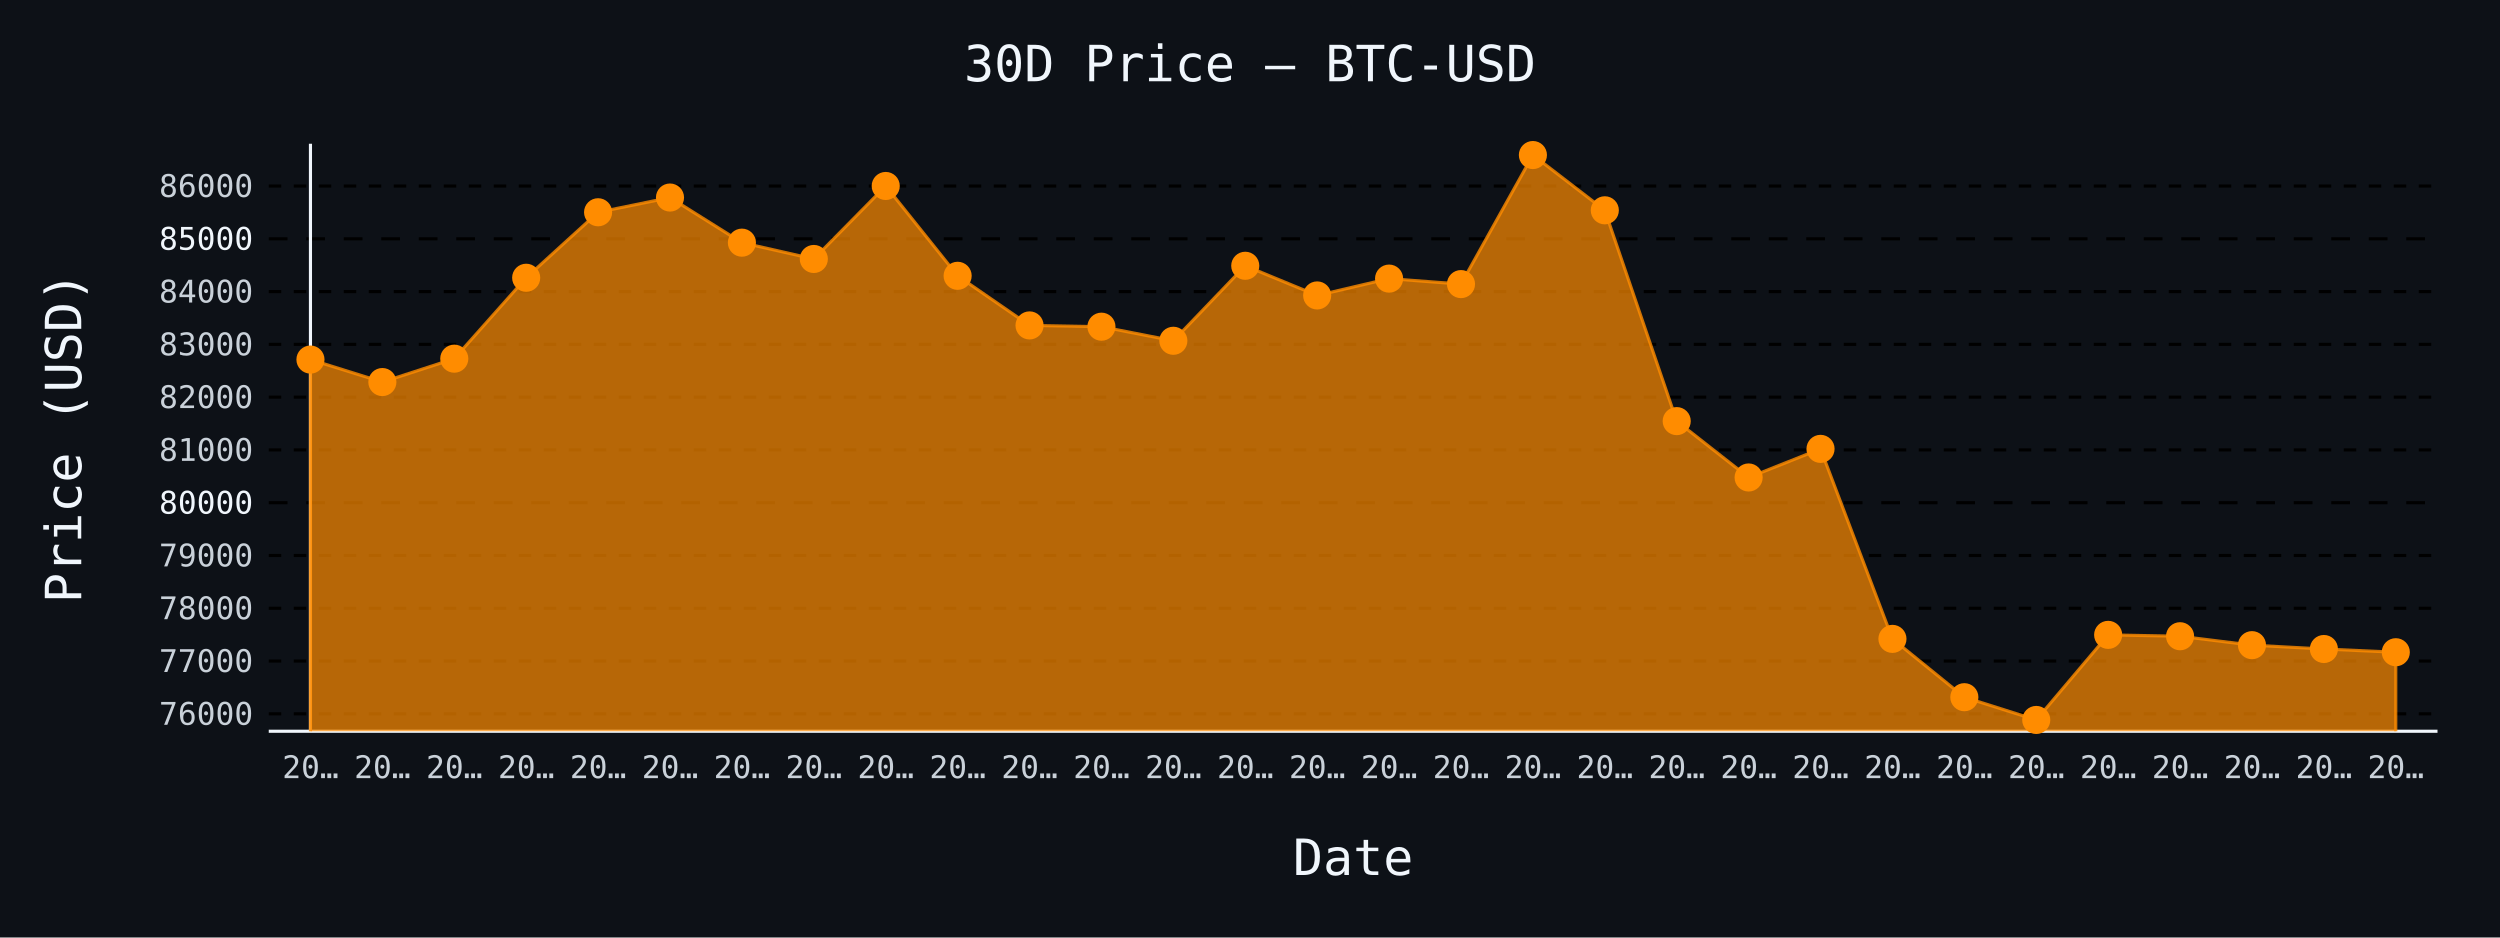
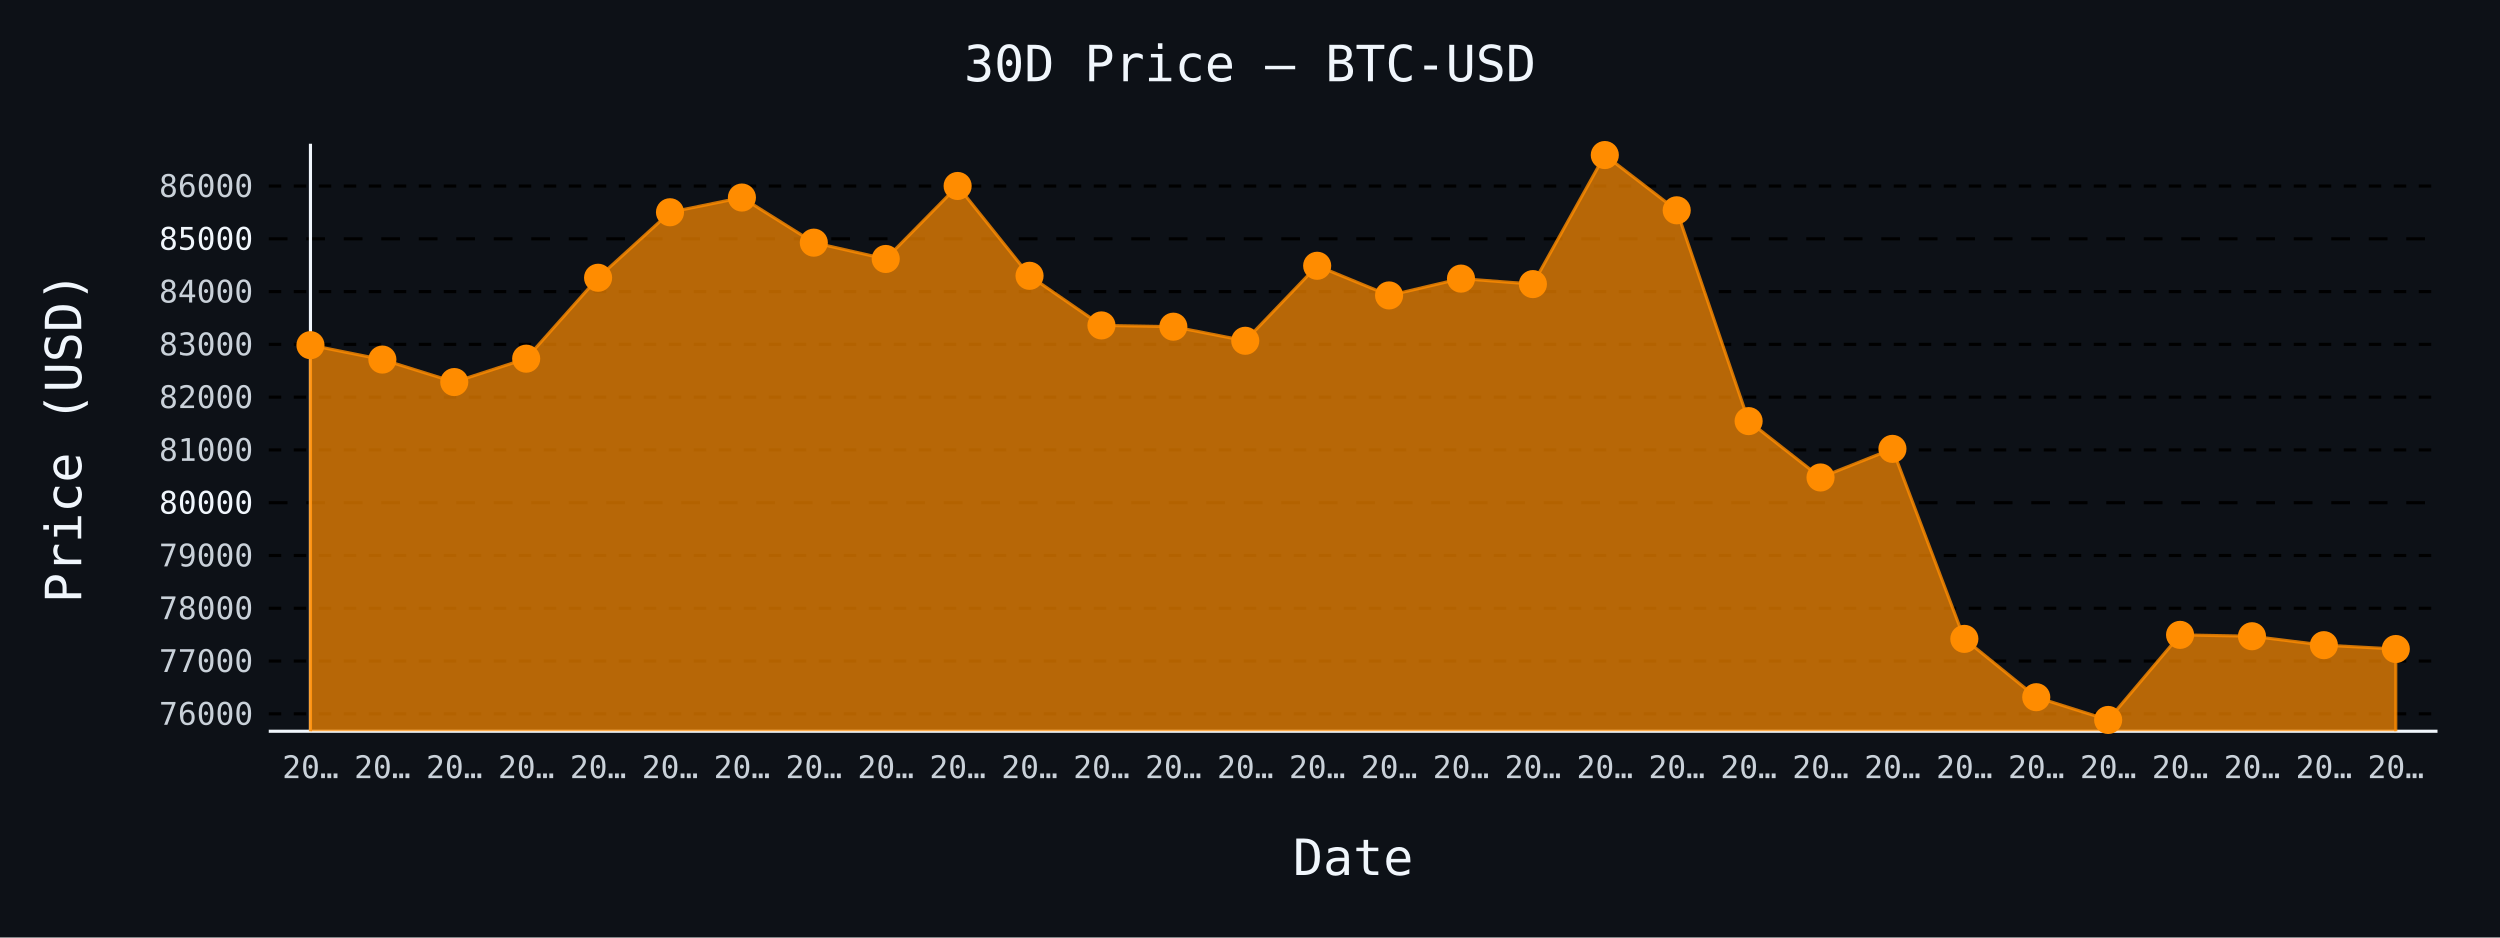
- <svg xmlns="http://www.w3.org/2000/svg" id="chart-c0ac0b6f-6860-4e6e-8a60-41f231b92a00" class="pygal-chart" viewBox="0 0 800 300">
+ <svg xmlns="http://www.w3.org/2000/svg" id="chart-bd315311-c1d5-42d2-8ff7-0233dde47b94" class="pygal-chart" viewBox="0 0 800 300">
  <defs>
-     <style type="text/css">#chart-c0ac0b6f-6860-4e6e-8a60-41f231b92a00{-webkit-user-select:none;-webkit-font-smoothing:antialiased;font-family:monospace}#chart-c0ac0b6f-6860-4e6e-8a60-41f231b92a00 .title{font-family:monospace;font-size:16px}#chart-c0ac0b6f-6860-4e6e-8a60-41f231b92a00 .legends .legend text{font-family:monospace;font-size:14px}#chart-c0ac0b6f-6860-4e6e-8a60-41f231b92a00 .axis text{font-family:monospace;font-size:10px}#chart-c0ac0b6f-6860-4e6e-8a60-41f231b92a00 .axis text.major{font-family:monospace;font-size:10px}#chart-c0ac0b6f-6860-4e6e-8a60-41f231b92a00 .text-overlay text.value{font-family:monospace;font-size:16px}#chart-c0ac0b6f-6860-4e6e-8a60-41f231b92a00 .text-overlay text.label{font-family:monospace;font-size:10px}#chart-c0ac0b6f-6860-4e6e-8a60-41f231b92a00 .tooltip{font-family:monospace;font-size:14px}#chart-c0ac0b6f-6860-4e6e-8a60-41f231b92a00 text.no_data{font-family:monospace;font-size:64px}
- #chart-c0ac0b6f-6860-4e6e-8a60-41f231b92a00{background-color:#0d1117}#chart-c0ac0b6f-6860-4e6e-8a60-41f231b92a00 path,#chart-c0ac0b6f-6860-4e6e-8a60-41f231b92a00 line,#chart-c0ac0b6f-6860-4e6e-8a60-41f231b92a00 rect,#chart-c0ac0b6f-6860-4e6e-8a60-41f231b92a00 circle{-webkit-transition:150ms;-moz-transition:150ms;transition:150ms}#chart-c0ac0b6f-6860-4e6e-8a60-41f231b92a00 .graph &gt; .background{fill:#0d1117}#chart-c0ac0b6f-6860-4e6e-8a60-41f231b92a00 .plot &gt; .background{fill:#0d1117}#chart-c0ac0b6f-6860-4e6e-8a60-41f231b92a00 .graph{fill:#c9d1d9}#chart-c0ac0b6f-6860-4e6e-8a60-41f231b92a00 text.no_data{fill:#f0f6fc}#chart-c0ac0b6f-6860-4e6e-8a60-41f231b92a00 .title{fill:#f0f6fc}#chart-c0ac0b6f-6860-4e6e-8a60-41f231b92a00 .legends .legend text{fill:#c9d1d9}#chart-c0ac0b6f-6860-4e6e-8a60-41f231b92a00 .legends .legend:hover text{fill:#f0f6fc}#chart-c0ac0b6f-6860-4e6e-8a60-41f231b92a00 .axis .line{stroke:#f0f6fc}#chart-c0ac0b6f-6860-4e6e-8a60-41f231b92a00 .axis .guide.line{stroke:#8b949e}#chart-c0ac0b6f-6860-4e6e-8a60-41f231b92a00 .axis .major.line{stroke:#c9d1d9}#chart-c0ac0b6f-6860-4e6e-8a60-41f231b92a00 .axis text.major{fill:#f0f6fc}#chart-c0ac0b6f-6860-4e6e-8a60-41f231b92a00 .axis.y .guides:hover .guide.line,#chart-c0ac0b6f-6860-4e6e-8a60-41f231b92a00 .line-graph .axis.x .guides:hover .guide.line,#chart-c0ac0b6f-6860-4e6e-8a60-41f231b92a00 .stackedline-graph .axis.x .guides:hover .guide.line,#chart-c0ac0b6f-6860-4e6e-8a60-41f231b92a00 .xy-graph .axis.x .guides:hover .guide.line{stroke:#f0f6fc}#chart-c0ac0b6f-6860-4e6e-8a60-41f231b92a00 .axis .guides:hover text{fill:#f0f6fc}#chart-c0ac0b6f-6860-4e6e-8a60-41f231b92a00 .reactive{fill-opacity:.7;stroke-opacity:.8;stroke-width:1}#chart-c0ac0b6f-6860-4e6e-8a60-41f231b92a00 .ci{stroke:#c9d1d9}#chart-c0ac0b6f-6860-4e6e-8a60-41f231b92a00 .reactive.active,#chart-c0ac0b6f-6860-4e6e-8a60-41f231b92a00 .active .reactive{fill-opacity:.8;stroke-opacity:.9;stroke-width:4}#chart-c0ac0b6f-6860-4e6e-8a60-41f231b92a00 .ci .reactive.active{stroke-width:1.5}#chart-c0ac0b6f-6860-4e6e-8a60-41f231b92a00 .series text{fill:#f0f6fc}#chart-c0ac0b6f-6860-4e6e-8a60-41f231b92a00 .tooltip rect{fill:#0d1117;stroke:#f0f6fc;-webkit-transition:opacity 150ms;-moz-transition:opacity 150ms;transition:opacity 150ms}#chart-c0ac0b6f-6860-4e6e-8a60-41f231b92a00 .tooltip .label{fill:#c9d1d9}#chart-c0ac0b6f-6860-4e6e-8a60-41f231b92a00 .tooltip .label{fill:#c9d1d9}#chart-c0ac0b6f-6860-4e6e-8a60-41f231b92a00 .tooltip .legend{font-size:.8em;fill:#8b949e}#chart-c0ac0b6f-6860-4e6e-8a60-41f231b92a00 .tooltip .x_label{font-size:.6em;fill:#f0f6fc}#chart-c0ac0b6f-6860-4e6e-8a60-41f231b92a00 .tooltip .xlink{font-size:.5em;text-decoration:underline}#chart-c0ac0b6f-6860-4e6e-8a60-41f231b92a00 .tooltip .value{font-size:1.5em}#chart-c0ac0b6f-6860-4e6e-8a60-41f231b92a00 .bound{font-size:.5em}#chart-c0ac0b6f-6860-4e6e-8a60-41f231b92a00 .max-value{font-size:.75em;fill:#8b949e}#chart-c0ac0b6f-6860-4e6e-8a60-41f231b92a00 .map-element{fill:#0d1117;stroke:#8b949e !important}#chart-c0ac0b6f-6860-4e6e-8a60-41f231b92a00 .map-element .reactive{fill-opacity:inherit;stroke-opacity:inherit}#chart-c0ac0b6f-6860-4e6e-8a60-41f231b92a00 .color-0,#chart-c0ac0b6f-6860-4e6e-8a60-41f231b92a00 .color-0 a:visited{stroke:#ff8c00;fill:#ff8c00}#chart-c0ac0b6f-6860-4e6e-8a60-41f231b92a00 .text-overlay .color-0 text{fill:black}
- #chart-c0ac0b6f-6860-4e6e-8a60-41f231b92a00 text.no_data{text-anchor:middle}#chart-c0ac0b6f-6860-4e6e-8a60-41f231b92a00 .guide.line{fill:none}#chart-c0ac0b6f-6860-4e6e-8a60-41f231b92a00 .centered{text-anchor:middle}#chart-c0ac0b6f-6860-4e6e-8a60-41f231b92a00 .title{text-anchor:middle}#chart-c0ac0b6f-6860-4e6e-8a60-41f231b92a00 .legends .legend text{fill-opacity:1}#chart-c0ac0b6f-6860-4e6e-8a60-41f231b92a00 .axis.x text{text-anchor:middle}#chart-c0ac0b6f-6860-4e6e-8a60-41f231b92a00 .axis.x:not(.web) text[transform]{text-anchor:start}#chart-c0ac0b6f-6860-4e6e-8a60-41f231b92a00 .axis.x:not(.web) text[transform].backwards{text-anchor:end}#chart-c0ac0b6f-6860-4e6e-8a60-41f231b92a00 .axis.y text{text-anchor:end}#chart-c0ac0b6f-6860-4e6e-8a60-41f231b92a00 .axis.y text[transform].backwards{text-anchor:start}#chart-c0ac0b6f-6860-4e6e-8a60-41f231b92a00 .axis.y2 text{text-anchor:start}#chart-c0ac0b6f-6860-4e6e-8a60-41f231b92a00 .axis.y2 text[transform].backwards{text-anchor:end}#chart-c0ac0b6f-6860-4e6e-8a60-41f231b92a00 .axis .guide.line{stroke-dasharray:4,4;stroke:black}#chart-c0ac0b6f-6860-4e6e-8a60-41f231b92a00 .axis .major.guide.line{stroke-dasharray:6,6;stroke:black}#chart-c0ac0b6f-6860-4e6e-8a60-41f231b92a00 .horizontal .axis.y .guide.line,#chart-c0ac0b6f-6860-4e6e-8a60-41f231b92a00 .horizontal .axis.y2 .guide.line,#chart-c0ac0b6f-6860-4e6e-8a60-41f231b92a00 .vertical .axis.x .guide.line{opacity:0}#chart-c0ac0b6f-6860-4e6e-8a60-41f231b92a00 .horizontal .axis.always_show .guide.line,#chart-c0ac0b6f-6860-4e6e-8a60-41f231b92a00 .vertical .axis.always_show .guide.line{opacity:1 !important}#chart-c0ac0b6f-6860-4e6e-8a60-41f231b92a00 .axis.y .guides:hover .guide.line,#chart-c0ac0b6f-6860-4e6e-8a60-41f231b92a00 .axis.y2 .guides:hover .guide.line,#chart-c0ac0b6f-6860-4e6e-8a60-41f231b92a00 .axis.x .guides:hover .guide.line{opacity:1}#chart-c0ac0b6f-6860-4e6e-8a60-41f231b92a00 .axis .guides:hover text{opacity:1}#chart-c0ac0b6f-6860-4e6e-8a60-41f231b92a00 .nofill{fill:none}#chart-c0ac0b6f-6860-4e6e-8a60-41f231b92a00 .subtle-fill{fill-opacity:.2}#chart-c0ac0b6f-6860-4e6e-8a60-41f231b92a00 .dot{stroke-width:1px;fill-opacity:1;stroke-opacity:1}#chart-c0ac0b6f-6860-4e6e-8a60-41f231b92a00 .dot.active{stroke-width:5px}#chart-c0ac0b6f-6860-4e6e-8a60-41f231b92a00 .dot.negative{fill:transparent}#chart-c0ac0b6f-6860-4e6e-8a60-41f231b92a00 text,#chart-c0ac0b6f-6860-4e6e-8a60-41f231b92a00 tspan{stroke:none !important}#chart-c0ac0b6f-6860-4e6e-8a60-41f231b92a00 .series text.active{opacity:1}#chart-c0ac0b6f-6860-4e6e-8a60-41f231b92a00 .tooltip rect{fill-opacity:.95;stroke-width:.5}#chart-c0ac0b6f-6860-4e6e-8a60-41f231b92a00 .tooltip text{fill-opacity:1}#chart-c0ac0b6f-6860-4e6e-8a60-41f231b92a00 .showable{visibility:hidden}#chart-c0ac0b6f-6860-4e6e-8a60-41f231b92a00 .showable.shown{visibility:visible}#chart-c0ac0b6f-6860-4e6e-8a60-41f231b92a00 .gauge-background{fill:rgba(229,229,229,1);stroke:none}#chart-c0ac0b6f-6860-4e6e-8a60-41f231b92a00 .bg-lines{stroke:#0d1117;stroke-width:2px}</style>
+     <style type="text/css">#chart-bd315311-c1d5-42d2-8ff7-0233dde47b94{-webkit-user-select:none;-webkit-font-smoothing:antialiased;font-family:monospace}#chart-bd315311-c1d5-42d2-8ff7-0233dde47b94 .title{font-family:monospace;font-size:16px}#chart-bd315311-c1d5-42d2-8ff7-0233dde47b94 .legends .legend text{font-family:monospace;font-size:14px}#chart-bd315311-c1d5-42d2-8ff7-0233dde47b94 .axis text{font-family:monospace;font-size:10px}#chart-bd315311-c1d5-42d2-8ff7-0233dde47b94 .axis text.major{font-family:monospace;font-size:10px}#chart-bd315311-c1d5-42d2-8ff7-0233dde47b94 .text-overlay text.value{font-family:monospace;font-size:16px}#chart-bd315311-c1d5-42d2-8ff7-0233dde47b94 .text-overlay text.label{font-family:monospace;font-size:10px}#chart-bd315311-c1d5-42d2-8ff7-0233dde47b94 .tooltip{font-family:monospace;font-size:14px}#chart-bd315311-c1d5-42d2-8ff7-0233dde47b94 text.no_data{font-family:monospace;font-size:64px}
+ #chart-bd315311-c1d5-42d2-8ff7-0233dde47b94{background-color:#0d1117}#chart-bd315311-c1d5-42d2-8ff7-0233dde47b94 path,#chart-bd315311-c1d5-42d2-8ff7-0233dde47b94 line,#chart-bd315311-c1d5-42d2-8ff7-0233dde47b94 rect,#chart-bd315311-c1d5-42d2-8ff7-0233dde47b94 circle{-webkit-transition:150ms;-moz-transition:150ms;transition:150ms}#chart-bd315311-c1d5-42d2-8ff7-0233dde47b94 .graph &gt; .background{fill:#0d1117}#chart-bd315311-c1d5-42d2-8ff7-0233dde47b94 .plot &gt; .background{fill:#0d1117}#chart-bd315311-c1d5-42d2-8ff7-0233dde47b94 .graph{fill:#c9d1d9}#chart-bd315311-c1d5-42d2-8ff7-0233dde47b94 text.no_data{fill:#f0f6fc}#chart-bd315311-c1d5-42d2-8ff7-0233dde47b94 .title{fill:#f0f6fc}#chart-bd315311-c1d5-42d2-8ff7-0233dde47b94 .legends .legend text{fill:#c9d1d9}#chart-bd315311-c1d5-42d2-8ff7-0233dde47b94 .legends .legend:hover text{fill:#f0f6fc}#chart-bd315311-c1d5-42d2-8ff7-0233dde47b94 .axis .line{stroke:#f0f6fc}#chart-bd315311-c1d5-42d2-8ff7-0233dde47b94 .axis .guide.line{stroke:#8b949e}#chart-bd315311-c1d5-42d2-8ff7-0233dde47b94 .axis .major.line{stroke:#c9d1d9}#chart-bd315311-c1d5-42d2-8ff7-0233dde47b94 .axis text.major{fill:#f0f6fc}#chart-bd315311-c1d5-42d2-8ff7-0233dde47b94 .axis.y .guides:hover .guide.line,#chart-bd315311-c1d5-42d2-8ff7-0233dde47b94 .line-graph .axis.x .guides:hover .guide.line,#chart-bd315311-c1d5-42d2-8ff7-0233dde47b94 .stackedline-graph .axis.x .guides:hover .guide.line,#chart-bd315311-c1d5-42d2-8ff7-0233dde47b94 .xy-graph .axis.x .guides:hover .guide.line{stroke:#f0f6fc}#chart-bd315311-c1d5-42d2-8ff7-0233dde47b94 .axis .guides:hover text{fill:#f0f6fc}#chart-bd315311-c1d5-42d2-8ff7-0233dde47b94 .reactive{fill-opacity:.7;stroke-opacity:.8;stroke-width:1}#chart-bd315311-c1d5-42d2-8ff7-0233dde47b94 .ci{stroke:#c9d1d9}#chart-bd315311-c1d5-42d2-8ff7-0233dde47b94 .reactive.active,#chart-bd315311-c1d5-42d2-8ff7-0233dde47b94 .active .reactive{fill-opacity:.8;stroke-opacity:.9;stroke-width:4}#chart-bd315311-c1d5-42d2-8ff7-0233dde47b94 .ci .reactive.active{stroke-width:1.5}#chart-bd315311-c1d5-42d2-8ff7-0233dde47b94 .series text{fill:#f0f6fc}#chart-bd315311-c1d5-42d2-8ff7-0233dde47b94 .tooltip rect{fill:#0d1117;stroke:#f0f6fc;-webkit-transition:opacity 150ms;-moz-transition:opacity 150ms;transition:opacity 150ms}#chart-bd315311-c1d5-42d2-8ff7-0233dde47b94 .tooltip .label{fill:#c9d1d9}#chart-bd315311-c1d5-42d2-8ff7-0233dde47b94 .tooltip .label{fill:#c9d1d9}#chart-bd315311-c1d5-42d2-8ff7-0233dde47b94 .tooltip .legend{font-size:.8em;fill:#8b949e}#chart-bd315311-c1d5-42d2-8ff7-0233dde47b94 .tooltip .x_label{font-size:.6em;fill:#f0f6fc}#chart-bd315311-c1d5-42d2-8ff7-0233dde47b94 .tooltip .xlink{font-size:.5em;text-decoration:underline}#chart-bd315311-c1d5-42d2-8ff7-0233dde47b94 .tooltip .value{font-size:1.5em}#chart-bd315311-c1d5-42d2-8ff7-0233dde47b94 .bound{font-size:.5em}#chart-bd315311-c1d5-42d2-8ff7-0233dde47b94 .max-value{font-size:.75em;fill:#8b949e}#chart-bd315311-c1d5-42d2-8ff7-0233dde47b94 .map-element{fill:#0d1117;stroke:#8b949e !important}#chart-bd315311-c1d5-42d2-8ff7-0233dde47b94 .map-element .reactive{fill-opacity:inherit;stroke-opacity:inherit}#chart-bd315311-c1d5-42d2-8ff7-0233dde47b94 .color-0,#chart-bd315311-c1d5-42d2-8ff7-0233dde47b94 .color-0 a:visited{stroke:#ff8c00;fill:#ff8c00}#chart-bd315311-c1d5-42d2-8ff7-0233dde47b94 .text-overlay .color-0 text{fill:black}
+ #chart-bd315311-c1d5-42d2-8ff7-0233dde47b94 text.no_data{text-anchor:middle}#chart-bd315311-c1d5-42d2-8ff7-0233dde47b94 .guide.line{fill:none}#chart-bd315311-c1d5-42d2-8ff7-0233dde47b94 .centered{text-anchor:middle}#chart-bd315311-c1d5-42d2-8ff7-0233dde47b94 .title{text-anchor:middle}#chart-bd315311-c1d5-42d2-8ff7-0233dde47b94 .legends .legend text{fill-opacity:1}#chart-bd315311-c1d5-42d2-8ff7-0233dde47b94 .axis.x text{text-anchor:middle}#chart-bd315311-c1d5-42d2-8ff7-0233dde47b94 .axis.x:not(.web) text[transform]{text-anchor:start}#chart-bd315311-c1d5-42d2-8ff7-0233dde47b94 .axis.x:not(.web) text[transform].backwards{text-anchor:end}#chart-bd315311-c1d5-42d2-8ff7-0233dde47b94 .axis.y text{text-anchor:end}#chart-bd315311-c1d5-42d2-8ff7-0233dde47b94 .axis.y text[transform].backwards{text-anchor:start}#chart-bd315311-c1d5-42d2-8ff7-0233dde47b94 .axis.y2 text{text-anchor:start}#chart-bd315311-c1d5-42d2-8ff7-0233dde47b94 .axis.y2 text[transform].backwards{text-anchor:end}#chart-bd315311-c1d5-42d2-8ff7-0233dde47b94 .axis .guide.line{stroke-dasharray:4,4;stroke:black}#chart-bd315311-c1d5-42d2-8ff7-0233dde47b94 .axis .major.guide.line{stroke-dasharray:6,6;stroke:black}#chart-bd315311-c1d5-42d2-8ff7-0233dde47b94 .horizontal .axis.y .guide.line,#chart-bd315311-c1d5-42d2-8ff7-0233dde47b94 .horizontal .axis.y2 .guide.line,#chart-bd315311-c1d5-42d2-8ff7-0233dde47b94 .vertical .axis.x .guide.line{opacity:0}#chart-bd315311-c1d5-42d2-8ff7-0233dde47b94 .horizontal .axis.always_show .guide.line,#chart-bd315311-c1d5-42d2-8ff7-0233dde47b94 .vertical .axis.always_show .guide.line{opacity:1 !important}#chart-bd315311-c1d5-42d2-8ff7-0233dde47b94 .axis.y .guides:hover .guide.line,#chart-bd315311-c1d5-42d2-8ff7-0233dde47b94 .axis.y2 .guides:hover .guide.line,#chart-bd315311-c1d5-42d2-8ff7-0233dde47b94 .axis.x .guides:hover .guide.line{opacity:1}#chart-bd315311-c1d5-42d2-8ff7-0233dde47b94 .axis .guides:hover text{opacity:1}#chart-bd315311-c1d5-42d2-8ff7-0233dde47b94 .nofill{fill:none}#chart-bd315311-c1d5-42d2-8ff7-0233dde47b94 .subtle-fill{fill-opacity:.2}#chart-bd315311-c1d5-42d2-8ff7-0233dde47b94 .dot{stroke-width:1px;fill-opacity:1;stroke-opacity:1}#chart-bd315311-c1d5-42d2-8ff7-0233dde47b94 .dot.active{stroke-width:5px}#chart-bd315311-c1d5-42d2-8ff7-0233dde47b94 .dot.negative{fill:transparent}#chart-bd315311-c1d5-42d2-8ff7-0233dde47b94 text,#chart-bd315311-c1d5-42d2-8ff7-0233dde47b94 tspan{stroke:none !important}#chart-bd315311-c1d5-42d2-8ff7-0233dde47b94 .series text.active{opacity:1}#chart-bd315311-c1d5-42d2-8ff7-0233dde47b94 .tooltip rect{fill-opacity:.95;stroke-width:.5}#chart-bd315311-c1d5-42d2-8ff7-0233dde47b94 .tooltip text{fill-opacity:1}#chart-bd315311-c1d5-42d2-8ff7-0233dde47b94 .showable{visibility:hidden}#chart-bd315311-c1d5-42d2-8ff7-0233dde47b94 .showable.shown{visibility:visible}#chart-bd315311-c1d5-42d2-8ff7-0233dde47b94 .gauge-background{fill:rgba(229,229,229,1);stroke:none}#chart-bd315311-c1d5-42d2-8ff7-0233dde47b94 .bg-lines{stroke:#0d1117;stroke-width:2px}</style>
  </defs>
  <g class="graph line-graph vertical">
    <rect x="0" y="0" width="800" height="300" class="background" />
    <g transform="translate(86, 46)" class="plot">
      <rect x="0" y="0" width="694.0" height="188" class="background" />
      <g class="axis y always_show">
        <path d="M0 188 h694" class="line" />
        <g class="guides">
          <path d="M0 182.425 h694" class="guide line" />
          <text x="-5" y="185.925" class="">76000</text>
        </g>
        <g class="guides">
          <path d="M0 165.536 h694" class="guide line" />
          <text x="-5" y="169.036" class="">77000</text>
        </g>
        <g class="guides">
          <path d="M0 148.646 h694" class="guide line" />
          <text x="-5" y="152.146" class="">78000</text>
        </g>
        <g class="guides">
          <path d="M0 131.757 h694" class="guide line" />
          <text x="-5" y="135.257" class="">79000</text>
        </g>
        <g class="guides">
          <path d="M0 114.867 h694" class="major guide line" />
          <text x="-5" y="118.367" class="major">80000</text>
        </g>
        <g class="guides">
          <path d="M0 97.977 h694" class="guide line" />
          <text x="-5" y="101.477" class="">81000</text>
        </g>
        <g class="guides">
          <path d="M0 81.088 h694" class="guide line" />
          <text x="-5" y="84.588" class="">82000</text>
        </g>
        <g class="guides">
          <path d="M0 64.198 h694" class="guide line" />
          <text x="-5" y="67.698" class="">83000</text>
        </g>
        <g class="guides">
          <path d="M0 47.309 h694" class="guide line" />
          <text x="-5" y="50.809" class="">84000</text>
        </g>
        <g class="guides">
          <path d="M0 30.419 h694" class="major guide line" />
          <text x="-5" y="33.919" class="major">85000</text>
        </g>
        <g class="guides">
          <path d="M0 13.53 h694" class="guide line" />
          <text x="-5" y="17.03" class="">86000</text>
        </g>
      </g>
      <g class="axis x">
        <g class="guides">
          <path d="M13.346 0 v188" class="line" />
          <text x="13.346" y="203.0" class="">20…</text>
        </g>
        <g class="guides">
          <path d="M36.357 0 v188" class="guide line" />
          <text x="36.357" y="203.0" class="">20…</text>
        </g>
        <g class="guides">
          <path d="M59.367 0 v188" class="guide line" />
          <text x="59.367" y="203.0" class="">20…</text>
        </g>
        <g class="guides">
          <path d="M82.378 0 v188" class="guide line" />
          <text x="82.378" y="203.0" class="">20…</text>
        </g>
        <g class="guides">
          <path d="M105.389 0 v188" class="guide line" />
          <text x="105.389" y="203.0" class="">20…</text>
        </g>
        <g class="guides">
          <path d="M128.399 0 v188" class="guide line" />
          <text x="128.399" y="203.0" class="">20…</text>
        </g>
        <g class="guides">
          <path d="M151.41 0 v188" class="guide line" />
          <text x="151.41" y="203.0" class="">20…</text>
        </g>
        <g class="guides">
          <path d="M174.42 0 v188" class="guide line" />
          <text x="174.42" y="203.0" class="">20…</text>
        </g>
        <g class="guides">
          <path d="M197.431 0 v188" class="guide line" />
          <text x="197.431" y="203.0" class="">20…</text>
        </g>
        <g class="guides">
          <path d="M220.442 0 v188" class="guide line" />
          <text x="220.442" y="203.0" class="">20…</text>
        </g>
        <g class="guides">
          <path d="M243.452 0 v188" class="guide line" />
          <text x="243.452" y="203.0" class="">20…</text>
        </g>
        <g class="guides">
          <path d="M266.463 0 v188" class="guide line" />
          <text x="266.463" y="203.0" class="">20…</text>
        </g>
        <g class="guides">
          <path d="M289.473 0 v188" class="guide line" />
          <text x="289.473" y="203.0" class="">20…</text>
        </g>
        <g class="guides">
          <path d="M312.484 0 v188" class="guide line" />
          <text x="312.484" y="203.0" class="">20…</text>
        </g>
        <g class="guides">
          <path d="M335.495 0 v188" class="guide line" />
          <text x="335.495" y="203.0" class="">20…</text>
        </g>
        <g class="guides">
          <path d="M358.505 0 v188" class="guide line" />
          <text x="358.505" y="203.0" class="">20…</text>
        </g>
        <g class="guides">
          <path d="M381.516 0 v188" class="guide line" />
          <text x="381.516" y="203.0" class="">20…</text>
        </g>
        <g class="guides">
          <path d="M404.527 0 v188" class="guide line" />
          <text x="404.527" y="203.0" class="">20…</text>
        </g>
        <g class="guides">
          <path d="M427.537 0 v188" class="guide line" />
          <text x="427.537" y="203.0" class="">20…</text>
        </g>
        <g class="guides">
          <path d="M450.548 0 v188" class="guide line" />
          <text x="450.548" y="203.0" class="">20…</text>
        </g>
        <g class="guides">
          <path d="M473.558 0 v188" class="guide line" />
          <text x="473.558" y="203.0" class="">20…</text>
        </g>
        <g class="guides">
          <path d="M496.569 0 v188" class="guide line" />
          <text x="496.569" y="203.0" class="">20…</text>
        </g>
        <g class="guides">
          <path d="M519.58 0 v188" class="guide line" />
          <text x="519.58" y="203.0" class="">20…</text>
        </g>
        <g class="guides">
          <path d="M542.59 0 v188" class="guide line" />
          <text x="542.59" y="203.0" class="">20…</text>
        </g>
        <g class="guides">
          <path d="M565.601 0 v188" class="guide line" />
          <text x="565.601" y="203.0" class="">20…</text>
        </g>
        <g class="guides">
          <path d="M588.611 0 v188" class="guide line" />
          <text x="588.611" y="203.0" class="">20…</text>
        </g>
        <g class="guides">
          <path d="M611.622 0 v188" class="guide line" />
          <text x="611.622" y="203.0" class="">20…</text>
        </g>
        <g class="guides">
          <path d="M634.633 0 v188" class="guide line" />
          <text x="634.633" y="203.0" class="">20…</text>
        </g>
        <g class="guides">
          <path d="M657.643 0 v188" class="guide line" />
          <text x="657.643" y="203.0" class="">20…</text>
        </g>
        <g class="guides">
          <path d="M680.654 0 v188" class="guide line" />
          <text x="680.654" y="203.0" class="">20…</text>
        </g>
      </g>
      <g class="series serie-0 color-0">
-         <path d="M13.346 188 L13.346 69.063 36.357 76.257 59.367 68.775 82.378 42.884 105.389 21.924 128.399 17.212 151.41 31.652 174.42 36.871 197.431 13.513 220.442 42.259 243.452 58.135 266.463 58.54 289.473 63.05 312.484 39.05 335.495 48.542 358.505 43.154 381.516 44.91 404.527 3.615 427.537 21.299 450.548 88.756 473.558 106.794 496.569 97.64 519.58 158.442 542.59 177.105 565.601 184.385 588.611 157.159 611.622 157.598 634.633 160.452 657.643 161.685 680.654 162.715 680.654 188" class="line reactive" />
+         <path d="M13.346 188 L13.346 64.452 36.357 69.063 59.367 76.257 82.378 68.775 105.389 42.884 128.399 21.924 151.41 17.212 174.42 31.652 197.431 36.871 220.442 13.513 243.452 42.259 266.463 58.135 289.473 58.54 312.484 63.05 335.495 39.05 358.505 48.542 381.516 43.154 404.527 44.91 427.537 3.615 450.548 21.299 473.558 88.756 496.569 106.794 519.58 97.64 542.59 158.442 565.601 177.105 588.611 184.385 611.622 157.159 634.633 157.598 657.643 160.452 680.654 161.685 680.654 188" class="line reactive" />
      </g>
    </g>
    <g class="titles">
      <text x="400.0" y="26" class="title plot_title">30D Price — BTC-USD</text>
      <text x="433.0" y="280" class="title">Date</text>
      <text x="0" y="166.0" class="title" transform="rotate(-90 0 140)">Price (USD)</text>
    </g>
    <g transform="translate(86, 46)" class="plot overlay">
      <g class="series serie-0 color-0">
        <g class="dots">
-           <circle cx="13.346" cy="69.063" r="4" class="dot reactive tooltip-trigger" />
-         </g>
-         <g class="dots">
-           <circle cx="36.357" cy="76.257" r="4" class="dot reactive tooltip-trigger" />
-         </g>
-         <g class="dots">
-           <circle cx="59.367" cy="68.775" r="4" class="dot reactive tooltip-trigger" />
-         </g>
-         <g class="dots">
-           <circle cx="82.378" cy="42.884" r="4" class="dot reactive tooltip-trigger" />
-         </g>
-         <g class="dots">
-           <circle cx="105.389" cy="21.924" r="4" class="dot reactive tooltip-trigger" />
-         </g>
-         <g class="dots">
-           <circle cx="128.399" cy="17.212" r="4" class="dot reactive tooltip-trigger" />
-         </g>
-         <g class="dots">
-           <circle cx="151.41" cy="31.652" r="4" class="dot reactive tooltip-trigger" />
-         </g>
-         <g class="dots">
-           <circle cx="174.42" cy="36.871" r="4" class="dot reactive tooltip-trigger" />
-         </g>
-         <g class="dots">
-           <circle cx="197.431" cy="13.513" r="4" class="dot reactive tooltip-trigger" />
-         </g>
-         <g class="dots">
-           <circle cx="220.442" cy="42.259" r="4" class="dot reactive tooltip-trigger" />
-         </g>
-         <g class="dots">
-           <circle cx="243.452" cy="58.135" r="4" class="dot reactive tooltip-trigger" />
-         </g>
-         <g class="dots">
-           <circle cx="266.463" cy="58.54" r="4" class="dot reactive tooltip-trigger" />
-         </g>
-         <g class="dots">
-           <circle cx="289.473" cy="63.05" r="4" class="dot reactive tooltip-trigger" />
-         </g>
-         <g class="dots">
-           <circle cx="312.484" cy="39.05" r="4" class="dot reactive tooltip-trigger" />
-         </g>
-         <g class="dots">
-           <circle cx="335.495" cy="48.542" r="4" class="dot reactive tooltip-trigger" />
-         </g>
-         <g class="dots">
-           <circle cx="358.505" cy="43.154" r="4" class="dot reactive tooltip-trigger" />
-         </g>
-         <g class="dots">
-           <circle cx="381.516" cy="44.91" r="4" class="dot reactive tooltip-trigger" />
-         </g>
-         <g class="dots">
-           <circle cx="404.527" cy="3.615" r="4" class="dot reactive tooltip-trigger" />
-         </g>
-         <g class="dots">
-           <circle cx="427.537" cy="21.299" r="4" class="dot reactive tooltip-trigger" />
-         </g>
-         <g class="dots">
-           <circle cx="450.548" cy="88.756" r="4" class="dot reactive tooltip-trigger" />
-         </g>
-         <g class="dots">
-           <circle cx="473.558" cy="106.794" r="4" class="dot reactive tooltip-trigger" />
-         </g>
-         <g class="dots">
-           <circle cx="496.569" cy="97.64" r="4" class="dot reactive tooltip-trigger" />
-         </g>
-         <g class="dots">
-           <circle cx="519.58" cy="158.442" r="4" class="dot reactive tooltip-trigger" />
-         </g>
-         <g class="dots">
-           <circle cx="542.59" cy="177.105" r="4" class="dot reactive tooltip-trigger" />
-         </g>
-         <g class="dots">
-           <circle cx="565.601" cy="184.385" r="4" class="dot reactive tooltip-trigger" />
-         </g>
-         <g class="dots">
-           <circle cx="588.611" cy="157.159" r="4" class="dot reactive tooltip-trigger" />
-         </g>
-         <g class="dots">
-           <circle cx="611.622" cy="157.598" r="4" class="dot reactive tooltip-trigger" />
-         </g>
-         <g class="dots">
-           <circle cx="634.633" cy="160.452" r="4" class="dot reactive tooltip-trigger" />
-         </g>
-         <g class="dots">
-           <circle cx="657.643" cy="161.685" r="4" class="dot reactive tooltip-trigger" />
-         </g>
-         <g class="dots">
-           <circle cx="680.654" cy="162.715" r="4" class="dot reactive tooltip-trigger" />
+           <circle cx="13.346" cy="64.452" r="4" class="dot reactive tooltip-trigger" />
+         </g>
+         <g class="dots">
+           <circle cx="36.357" cy="69.063" r="4" class="dot reactive tooltip-trigger" />
+         </g>
+         <g class="dots">
+           <circle cx="59.367" cy="76.257" r="4" class="dot reactive tooltip-trigger" />
+         </g>
+         <g class="dots">
+           <circle cx="82.378" cy="68.775" r="4" class="dot reactive tooltip-trigger" />
+         </g>
+         <g class="dots">
+           <circle cx="105.389" cy="42.884" r="4" class="dot reactive tooltip-trigger" />
+         </g>
+         <g class="dots">
+           <circle cx="128.399" cy="21.924" r="4" class="dot reactive tooltip-trigger" />
+         </g>
+         <g class="dots">
+           <circle cx="151.41" cy="17.212" r="4" class="dot reactive tooltip-trigger" />
+         </g>
+         <g class="dots">
+           <circle cx="174.42" cy="31.652" r="4" class="dot reactive tooltip-trigger" />
+         </g>
+         <g class="dots">
+           <circle cx="197.431" cy="36.871" r="4" class="dot reactive tooltip-trigger" />
+         </g>
+         <g class="dots">
+           <circle cx="220.442" cy="13.513" r="4" class="dot reactive tooltip-trigger" />
+         </g>
+         <g class="dots">
+           <circle cx="243.452" cy="42.259" r="4" class="dot reactive tooltip-trigger" />
+         </g>
+         <g class="dots">
+           <circle cx="266.463" cy="58.135" r="4" class="dot reactive tooltip-trigger" />
+         </g>
+         <g class="dots">
+           <circle cx="289.473" cy="58.54" r="4" class="dot reactive tooltip-trigger" />
+         </g>
+         <g class="dots">
+           <circle cx="312.484" cy="63.05" r="4" class="dot reactive tooltip-trigger" />
+         </g>
+         <g class="dots">
+           <circle cx="335.495" cy="39.05" r="4" class="dot reactive tooltip-trigger" />
+         </g>
+         <g class="dots">
+           <circle cx="358.505" cy="48.542" r="4" class="dot reactive tooltip-trigger" />
+         </g>
+         <g class="dots">
+           <circle cx="381.516" cy="43.154" r="4" class="dot reactive tooltip-trigger" />
+         </g>
+         <g class="dots">
+           <circle cx="404.527" cy="44.91" r="4" class="dot reactive tooltip-trigger" />
+         </g>
+         <g class="dots">
+           <circle cx="427.537" cy="3.615" r="4" class="dot reactive tooltip-trigger" />
+         </g>
+         <g class="dots">
+           <circle cx="450.548" cy="21.299" r="4" class="dot reactive tooltip-trigger" />
+         </g>
+         <g class="dots">
+           <circle cx="473.558" cy="88.756" r="4" class="dot reactive tooltip-trigger" />
+         </g>
+         <g class="dots">
+           <circle cx="496.569" cy="106.794" r="4" class="dot reactive tooltip-trigger" />
+         </g>
+         <g class="dots">
+           <circle cx="519.58" cy="97.64" r="4" class="dot reactive tooltip-trigger" />
+         </g>
+         <g class="dots">
+           <circle cx="542.59" cy="158.442" r="4" class="dot reactive tooltip-trigger" />
+         </g>
+         <g class="dots">
+           <circle cx="565.601" cy="177.105" r="4" class="dot reactive tooltip-trigger" />
+         </g>
+         <g class="dots">
+           <circle cx="588.611" cy="184.385" r="4" class="dot reactive tooltip-trigger" />
+         </g>
+         <g class="dots">
+           <circle cx="611.622" cy="157.159" r="4" class="dot reactive tooltip-trigger" />
+         </g>
+         <g class="dots">
+           <circle cx="634.633" cy="157.598" r="4" class="dot reactive tooltip-trigger" />
+         </g>
+         <g class="dots">
+           <circle cx="657.643" cy="160.452" r="4" class="dot reactive tooltip-trigger" />
+         </g>
+         <g class="dots">
+           <circle cx="680.654" cy="161.685" r="4" class="dot reactive tooltip-trigger" />
        </g>
      </g>
    </g>
    <g transform="translate(86, 46)" class="plot text-overlay">
      <g class="series serie-0 color-0" />
    </g>
    <g transform="translate(86, 46)" class="plot tooltip-overlay">
      <g transform="translate(0 0)" style="opacity: 0" class="tooltip">
        <rect rx="0" ry="0" width="0" height="0" class="tooltip-box" />
        <g class="text" />
      </g>
    </g>
  </g>
</svg>
